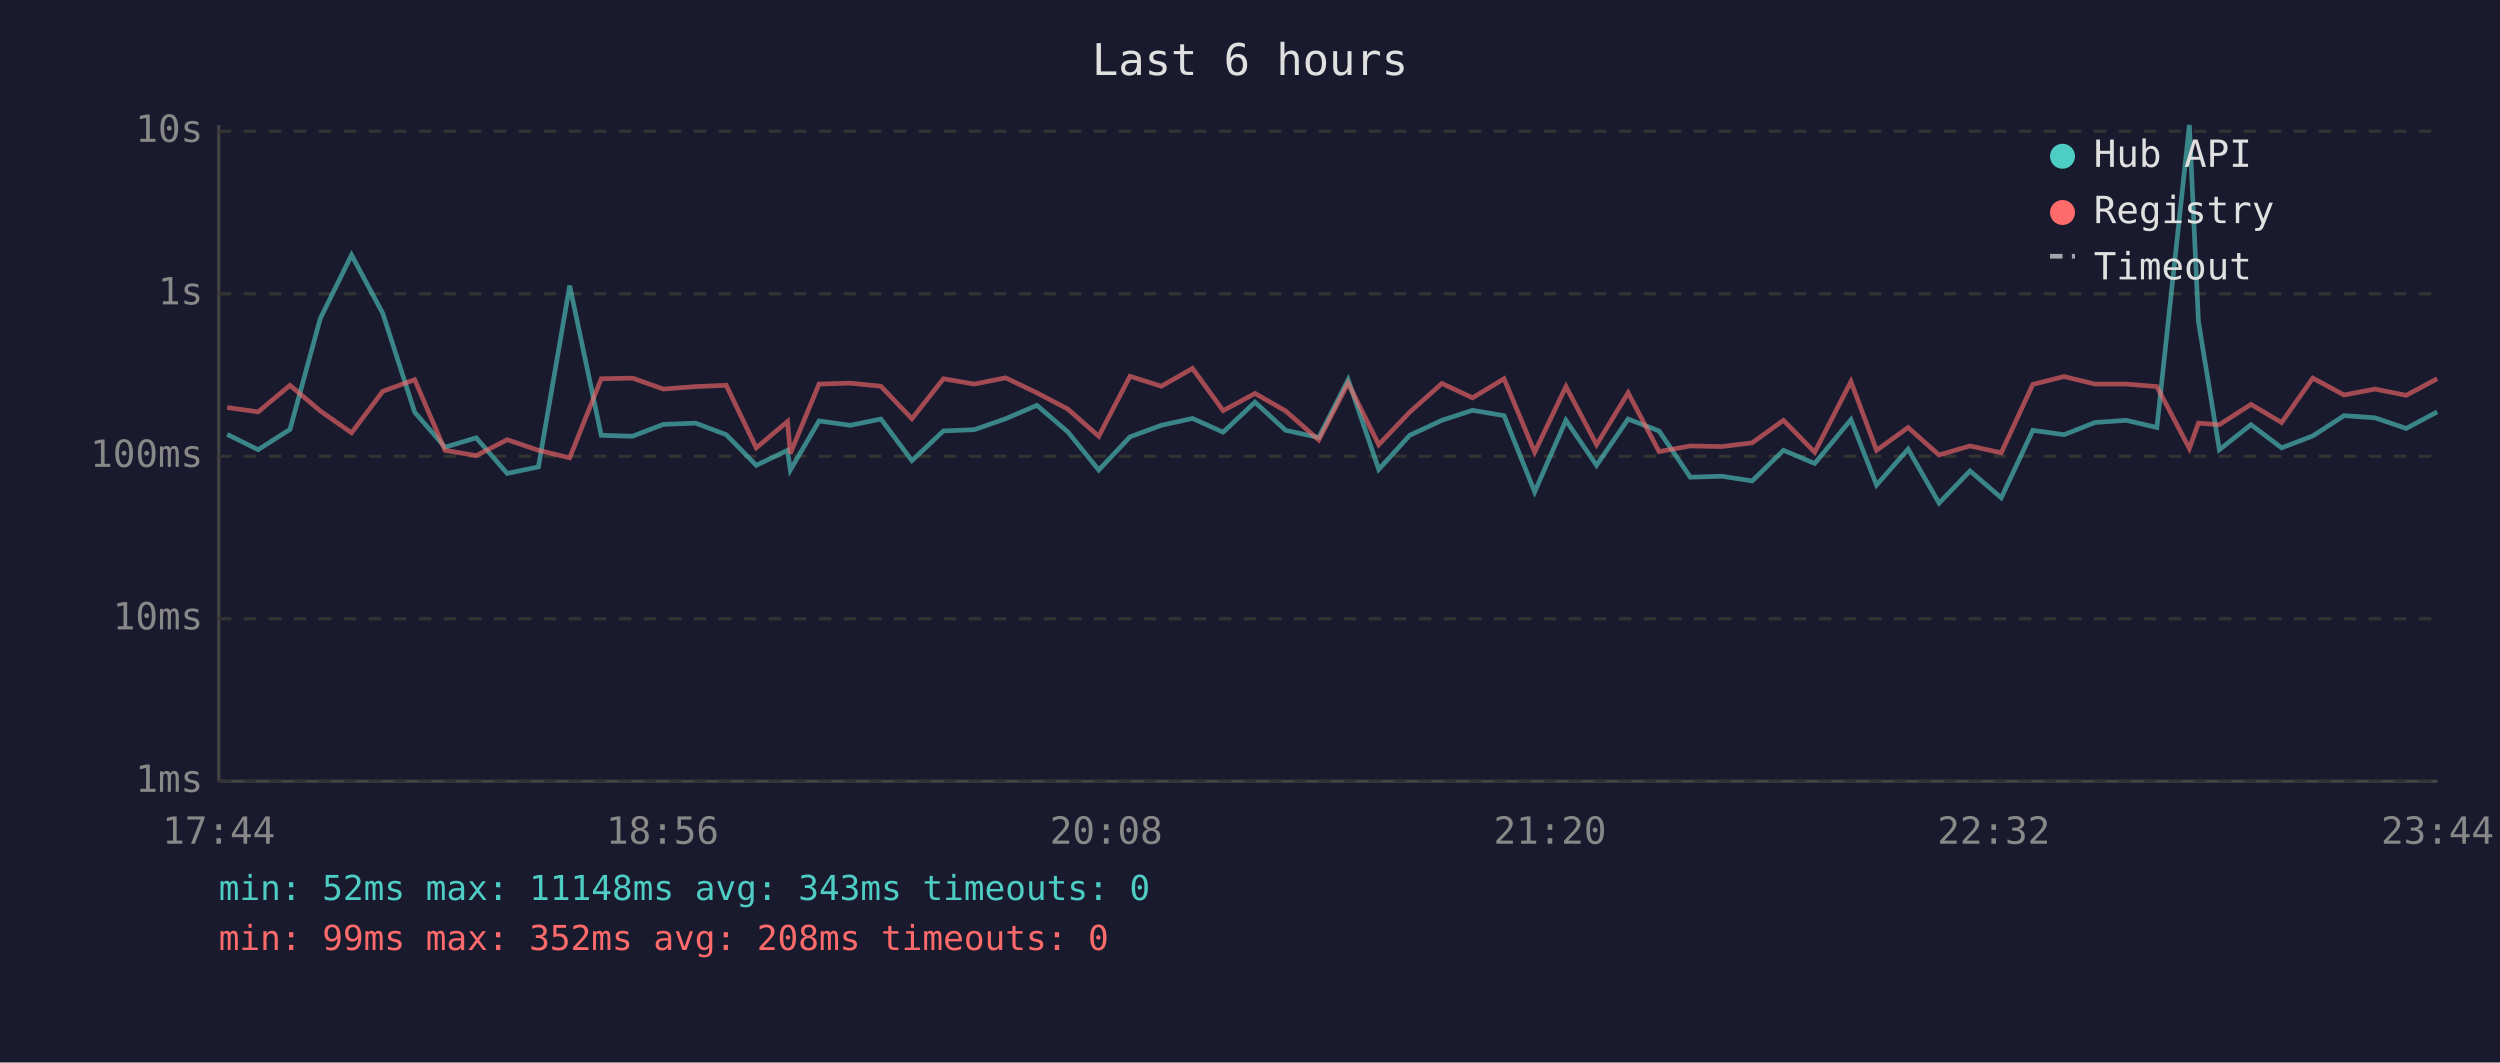
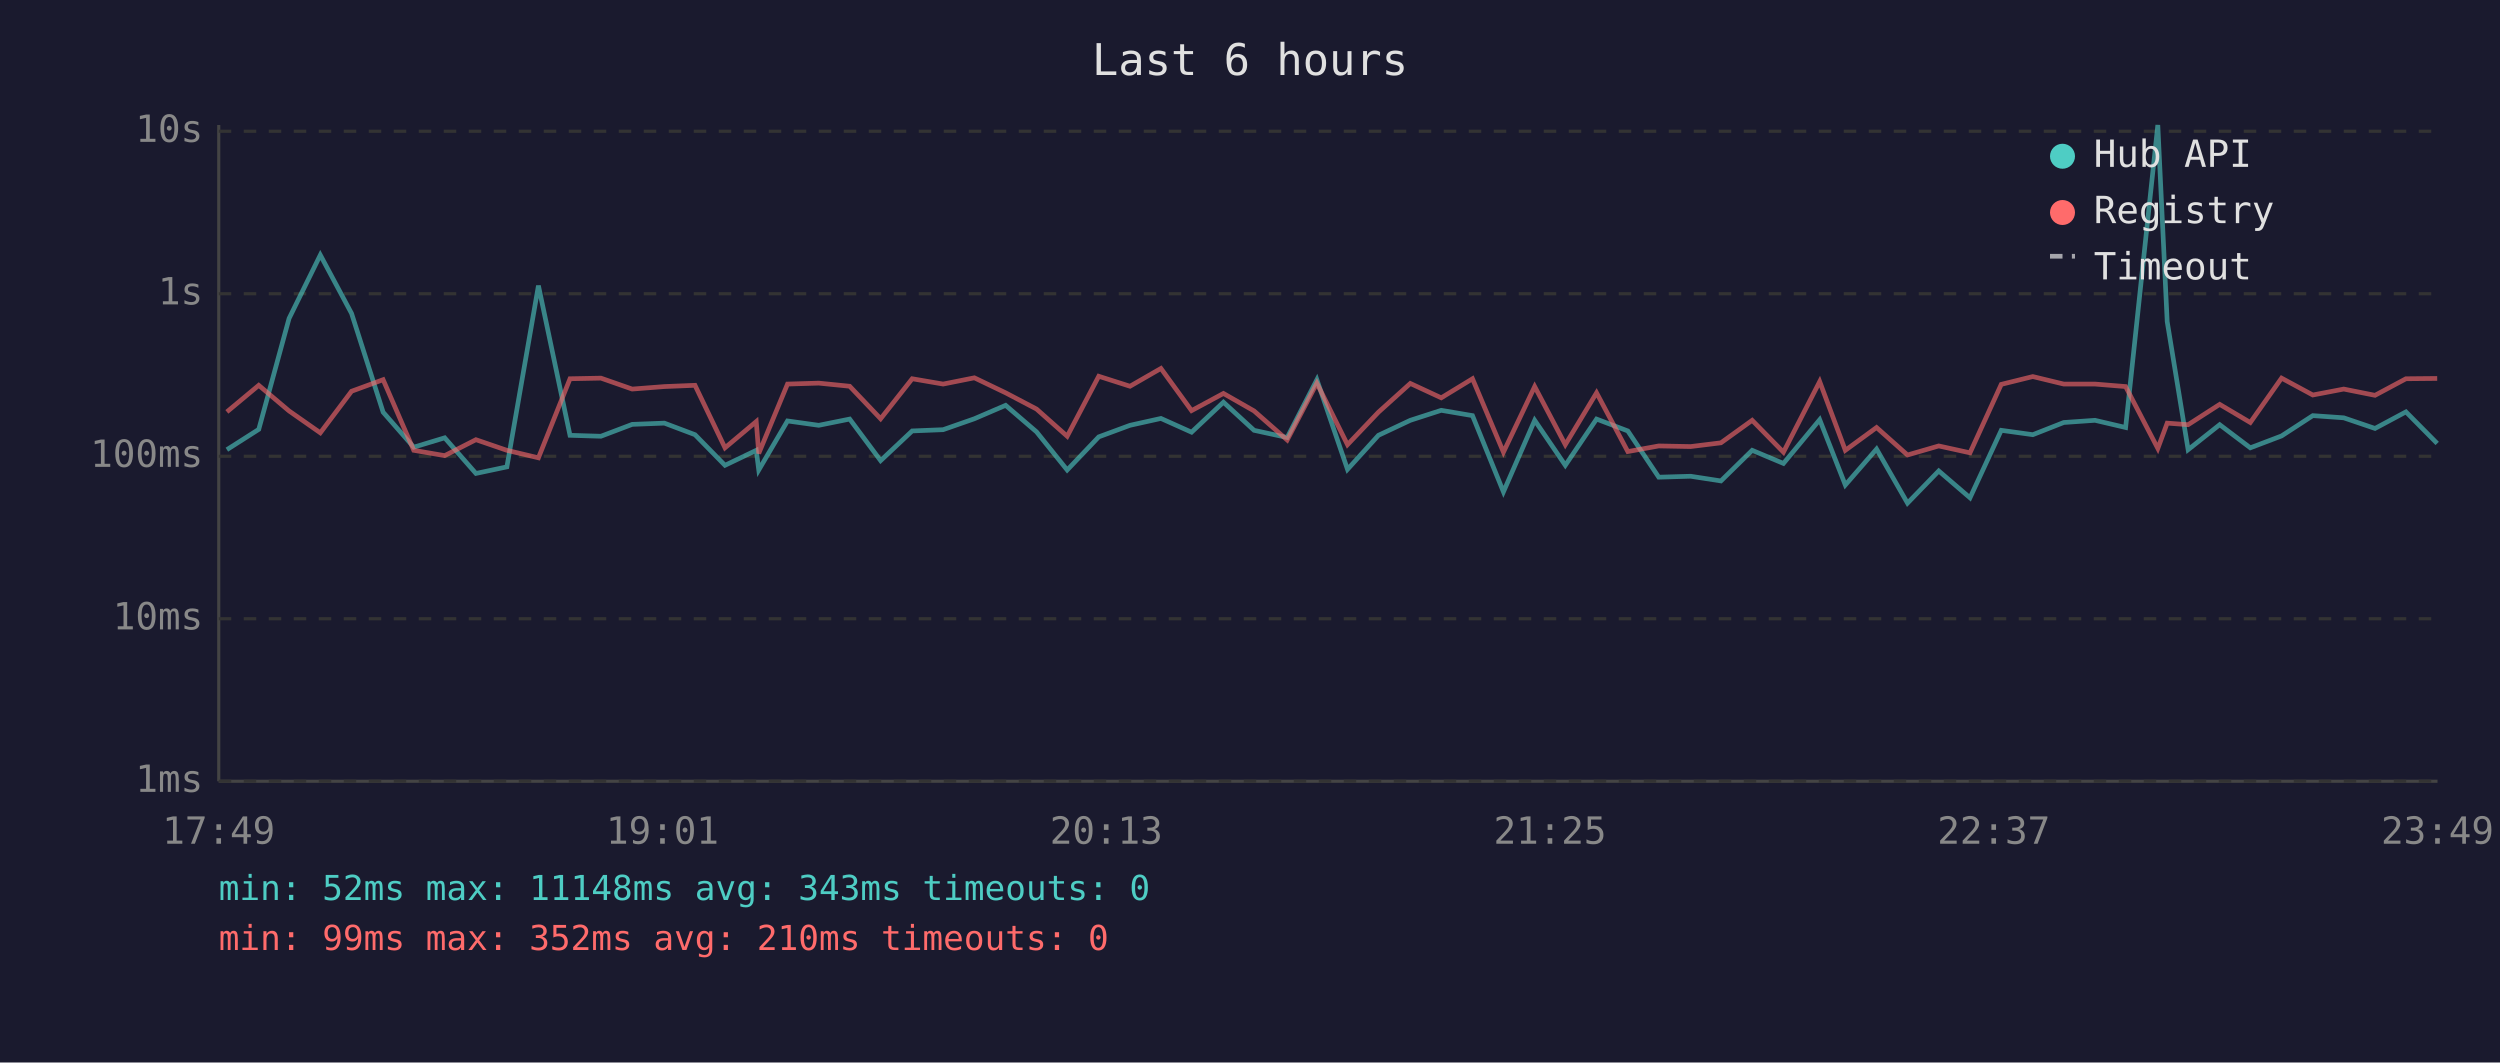
<svg xmlns="http://www.w3.org/2000/svg" viewBox="0 0 800 340" font-family="monospace" font-size="12">
  <rect width="800" height="340" fill="#1a1a2e" />
  <text x="400" y="24" fill="#e0e0e0" font-size="14" text-anchor="middle">Last 6 hours</text>
  <line x1="70" y1="40" x2="70" y2="250" stroke="#444" stroke-width="1" />
  <line x1="70" y1="250" x2="780" y2="250" stroke="#444" stroke-width="1" />
  <line x1="70" y1="250" x2="780" y2="250" stroke="#333" stroke-width="1" stroke-dasharray="4" />
  <text x="65" y="250" fill="#888" text-anchor="end" dominant-baseline="middle">1ms</text>
  <line x1="70" y1="198" x2="780" y2="198" stroke="#333" stroke-width="1" stroke-dasharray="4" />
  <text x="65" y="198" fill="#888" text-anchor="end" dominant-baseline="middle">10ms</text>
  <line x1="70" y1="146" x2="780" y2="146" stroke="#333" stroke-width="1" stroke-dasharray="4" />
  <text x="65" y="146" fill="#888" text-anchor="end" dominant-baseline="middle">100ms</text>
  <line x1="70" y1="94" x2="780" y2="94" stroke="#333" stroke-width="1" stroke-dasharray="4" />
  <text x="65" y="94" fill="#888" text-anchor="end" dominant-baseline="middle">1s</text>
  <line x1="70" y1="42" x2="780" y2="42" stroke="#333" stroke-width="1" stroke-dasharray="4" />
  <text x="65" y="42" fill="#888" text-anchor="end" dominant-baseline="middle">10s</text>
-   <text x="70" y="270" fill="#888" text-anchor="middle">17:44</text>
-   <text x="212" y="270" fill="#888" text-anchor="middle">18:56</text>
-   <text x="354" y="270" fill="#888" text-anchor="middle">20:08</text>
-   <text x="496" y="270" fill="#888" text-anchor="middle">21:20</text>
-   <text x="638" y="270" fill="#888" text-anchor="middle">22:32</text>
-   <text x="780" y="270" fill="#888" text-anchor="middle">23:44</text>
-   <polyline points="72.7,139.0 82.6,143.9 92.8,137.4 102.5,101.9 112.5,81.6 122.5,100.3 132.7,131.9 142.4,143.1 152.4,140.1 162.3,151.5 172.3,149.4 182.3,91.4 192.4,139.3 202.4,139.6 212.3,135.8 222.6,135.4 232.4,139.1 242.0,148.9 252.0,144.1 252.9,150.4 262.1,134.7 272.1,136.1 281.9,134.1 291.8,147.4 301.9,137.9 311.8,137.5 321.8,134.0 331.8,129.7 341.7,138.2 351.6,150.4 361.6,139.8 371.6,136.1 381.6,133.9 391.4,138.3 401.6,128.7 411.4,137.7 422.0,140.0 431.4,121.5 441.2,150.2 451.1,139.3 461.4,134.5 471.2,131.3 481.3,133.0 491.1,157.4 501.1,134.5 510.9,148.9 521.0,134.1 530.9,137.9 540.9,152.7 551.0,152.4 560.7,153.9 570.7,144.1 580.7,148.3 592.3,134.3 600.5,155.2 610.6,143.7 620.5,161.0 630.4,150.7 640.4,159.3 650.5,137.7 660.5,139.1 670.4,135.2 680.4,134.5 690.2,136.8 700.6,40.0 703.5,102.9 710.2,143.9 720.3,135.9 730.1,143.3 740.1,139.5 750.1,133.0 760.0,133.7 770.0,137.1 779.9,131.8" fill="none" stroke="#4ecdc4" stroke-width="1.5" opacity="0.6" />
-   <polyline points="72.7,130.4 82.6,131.8 92.8,123.3 102.5,131.5 112.5,138.5 122.5,125.2 132.7,121.5 142.4,144.1 152.4,145.8 162.3,140.7 172.3,144.1 182.3,146.5 192.4,121.2 202.4,121.0 212.3,124.5 222.6,123.7 232.4,123.3 242.0,143.3 252.0,134.9 252.9,145.1 262.1,122.9 272.1,122.6 281.9,123.6 291.8,134.0 301.9,121.2 311.8,122.9 321.8,120.9 331.8,125.7 341.7,130.9 351.6,139.6 361.6,120.4 371.6,123.6 381.6,117.9 391.4,131.4 401.6,125.9 411.4,131.5 422.0,140.8 431.4,122.6 441.2,142.3 451.1,131.9 461.4,122.7 471.2,127.3 481.3,121.2 491.1,144.7 501.1,123.7 510.9,142.3 521.0,125.7 530.9,144.5 540.9,142.7 551.0,142.9 560.7,141.7 570.7,134.5 580.7,144.7 592.3,122.1 600.5,144.1 610.6,136.8 620.5,145.6 630.4,142.7 640.4,144.9 650.5,123.0 660.5,120.5 670.4,122.9 680.4,122.9 690.2,123.7 700.6,143.5 703.5,135.4 710.2,135.9 720.3,129.4 730.1,135.2 740.1,121.0 750.1,126.4 760.0,124.5 770.0,126.5 779.9,121.2" fill="none" stroke="#ff6b6b" stroke-width="1.5" opacity="0.6" />
+   <text x="70" y="270" fill="#888" text-anchor="middle">17:49</text>
+   <text x="212" y="270" fill="#888" text-anchor="middle">19:01</text>
+   <text x="354" y="270" fill="#888" text-anchor="middle">20:13</text>
+   <text x="496" y="270" fill="#888" text-anchor="middle">21:25</text>
+   <text x="638" y="270" fill="#888" text-anchor="middle">22:37</text>
+   <text x="780" y="270" fill="#888" text-anchor="middle">23:49</text>
+   <polyline points="72.6,143.9 82.8,137.4 92.5,101.9 102.5,81.6 112.5,100.3 122.6,131.9 132.4,143.1 142.3,140.1 152.3,151.5 162.2,149.4 172.3,91.4 182.4,139.3 192.3,139.6 202.3,135.8 212.6,135.4 222.4,139.1 232.0,148.9 242.0,144.1 242.8,150.4 252.0,134.7 262.0,136.1 271.9,134.1 281.8,147.4 291.9,137.9 301.8,137.5 311.8,134.0 321.8,129.7 331.7,138.2 341.5,150.4 351.6,139.8 361.6,136.1 371.5,133.9 381.3,138.3 391.5,128.7 401.3,137.7 411.9,140.0 421.4,121.5 431.2,150.2 441.1,139.3 451.3,134.5 461.2,131.3 471.2,133.0 481.1,157.4 491.1,134.5 500.9,148.9 510.9,134.1 520.9,137.9 530.8,152.7 541.0,152.4 550.7,153.9 560.7,144.1 570.7,148.3 582.3,134.3 590.5,155.2 600.5,143.7 610.4,161.0 620.4,150.7 630.4,159.3 640.4,137.7 650.5,139.1 660.4,135.2 670.4,134.5 680.2,136.8 690.5,40.0 693.5,102.9 700.2,143.9 710.3,135.9 720.1,143.3 730.1,139.5 740.1,133.0 750.0,133.7 760.0,137.1 769.9,131.8 779.9,141.9" fill="none" stroke="#4ecdc4" stroke-width="1.5" opacity="0.6" />
+   <polyline points="72.6,131.8 82.8,123.3 92.5,131.5 102.5,138.5 112.5,125.2 122.6,121.5 132.4,144.1 142.3,145.8 152.3,140.7 162.2,144.1 172.3,146.5 182.4,121.2 192.3,121.0 202.3,124.5 212.6,123.7 222.4,123.3 232.0,143.3 242.0,134.9 242.8,145.1 252.0,122.9 262.0,122.6 271.9,123.6 281.8,134.0 291.9,121.2 301.8,122.9 311.8,120.9 321.8,125.7 331.7,130.9 341.5,139.6 351.6,120.4 361.6,123.6 371.5,117.9 381.3,131.4 391.5,125.9 401.3,131.5 411.9,140.8 421.4,122.6 431.2,142.3 441.1,131.9 451.3,122.7 461.2,127.3 471.2,121.2 481.1,144.7 491.1,123.7 500.9,142.3 510.9,125.7 520.9,144.5 530.8,142.7 541.0,142.9 550.7,141.7 560.7,134.5 570.7,144.7 582.3,122.1 590.5,144.1 600.5,136.8 610.4,145.6 620.4,142.7 630.4,144.9 640.4,123.0 650.5,120.5 660.4,122.9 670.4,122.9 680.2,123.7 690.5,143.5 693.5,135.4 700.2,135.9 710.3,129.4 720.1,135.2 730.1,121.0 740.1,126.4 750.0,124.5 760.0,126.5 769.9,121.2 779.9,121.1" fill="none" stroke="#ff6b6b" stroke-width="1.5" opacity="0.6" />
  <circle cx="660" cy="50" r="4" fill="#4ecdc4" />
  <text x="670" y="50" fill="#e0e0e0" dominant-baseline="middle">Hub API</text>
  <circle cx="660" cy="68" r="4" fill="#ff6b6b" />
  <text x="670" y="68" fill="#e0e0e0" dominant-baseline="middle">Registry</text>
  <line x1="656" y1="82" x2="664" y2="82" stroke="#e0e0e0" stroke-width="1.5" stroke-dasharray="4,3" opacity="0.7" />
  <text x="670" y="86" fill="#e0e0e0" dominant-baseline="middle">Timeout</text>
  <text x="70" y="288" fill="#4ecdc4" font-size="11">min: 52ms  max: 11148ms  avg: 343ms  timeouts: 0</text>
-   <text x="70" y="304" fill="#ff6b6b" font-size="11">min: 99ms  max: 352ms  avg: 208ms  timeouts: 0</text>
+   <text x="70" y="304" fill="#ff6b6b" font-size="11">min: 99ms  max: 352ms  avg: 210ms  timeouts: 0</text>
</svg>
